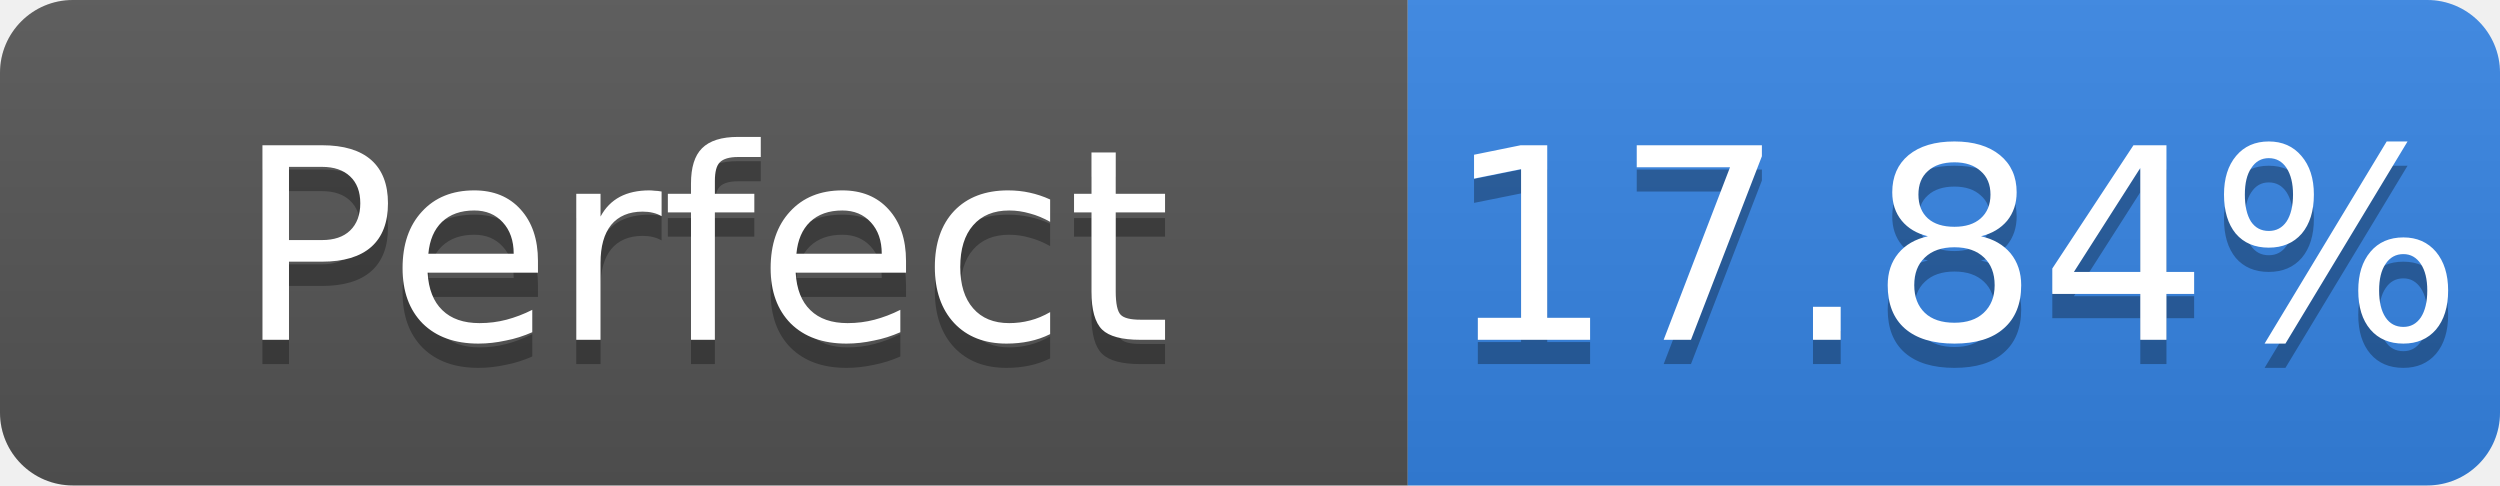
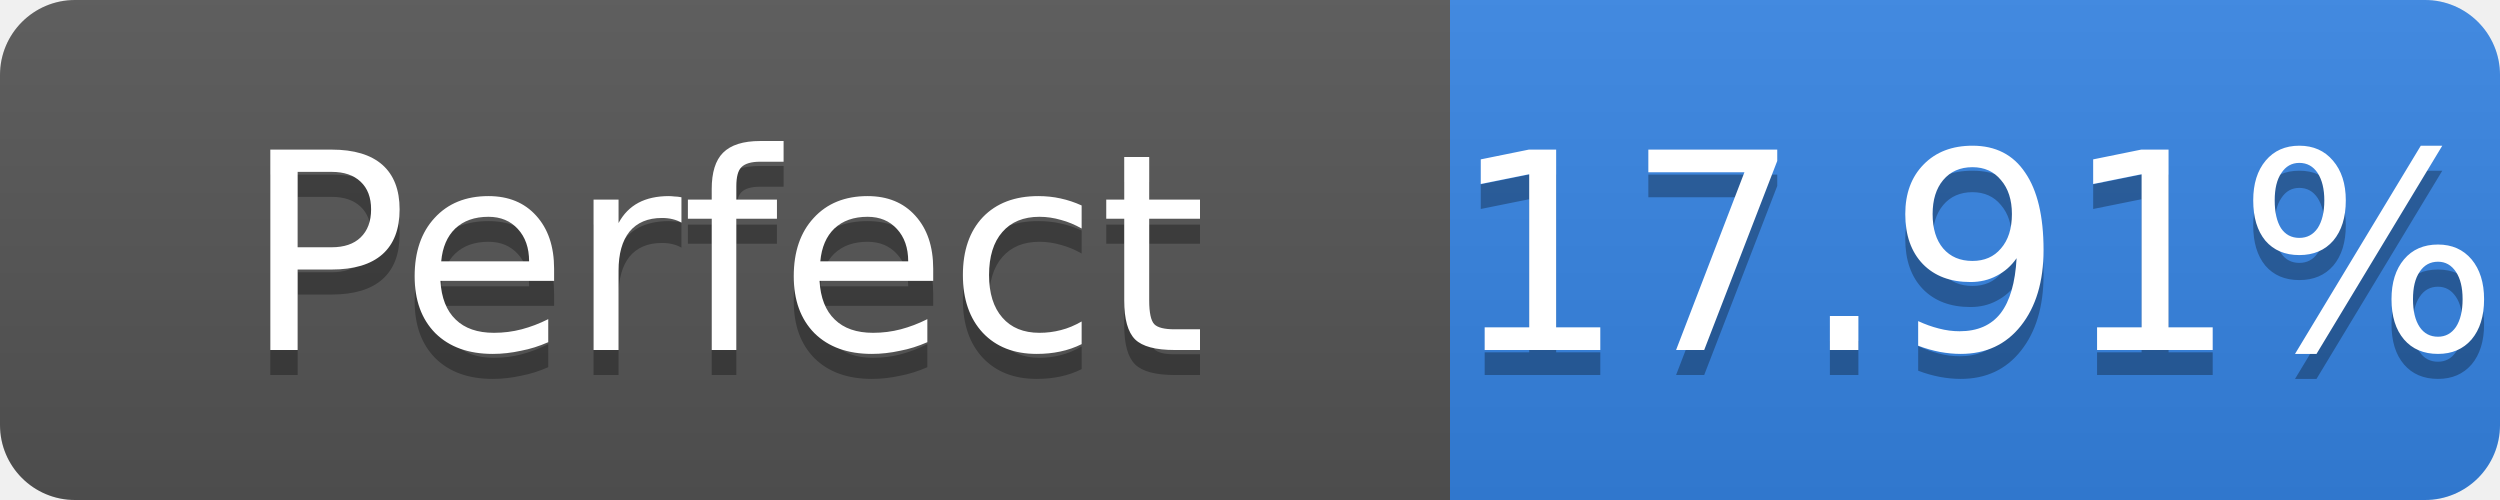
- <svg xmlns="http://www.w3.org/2000/svg" width="103" height="20" role="img" aria-label="Perfect: 17.84%">
+ <svg xmlns="http://www.w3.org/2000/svg" width="100" height="20" role="img" aria-label="Perfect: 17.91%">
  <linearGradient id="s" x2="0" y2="100%">
    <stop offset="0" stop-color="#bbb" stop-opacity=".1" />
    <stop offset="1" stop-opacity=".1" />
  </linearGradient>
  <clipPath id="r">
-     <rect width="103" height="20" rx="3" fill="#fff" />
+     <rect width="100" height="20" rx="3" fill="#fff" />
  </clipPath>
  <g clip-path="url(#r)">
    <rect width="58" height="20" fill="#555" />
-     <rect x="58" width="45" height="20" fill="#3584e4" />
-     <rect width="103" height="20" fill="url(#s)" />
+     <rect x="58" width="42" height="20" fill="#3584e4" />
+     <rect width="100" height="20" fill="url(#s)" />
  </g>
  <g fill="#fff" text-anchor="middle" font-family="Verdana,Geneva,DejaVu Sans,sans-serif" font-size="11">
    <text x="29.0" y="15" fill="#010101" fill-opacity=".3">Perfect</text>
    <text x="29.0" y="14">Perfect</text>
-     <text x="80.5" y="15" fill="#010101" fill-opacity=".3">17.84%</text>
-     <text x="80.5" y="14">17.84%</text>
+     <text x="79.0" y="15" fill="#010101" fill-opacity=".3">17.91%</text>
+     <text x="79.0" y="14">17.91%</text>
  </g>
</svg>
